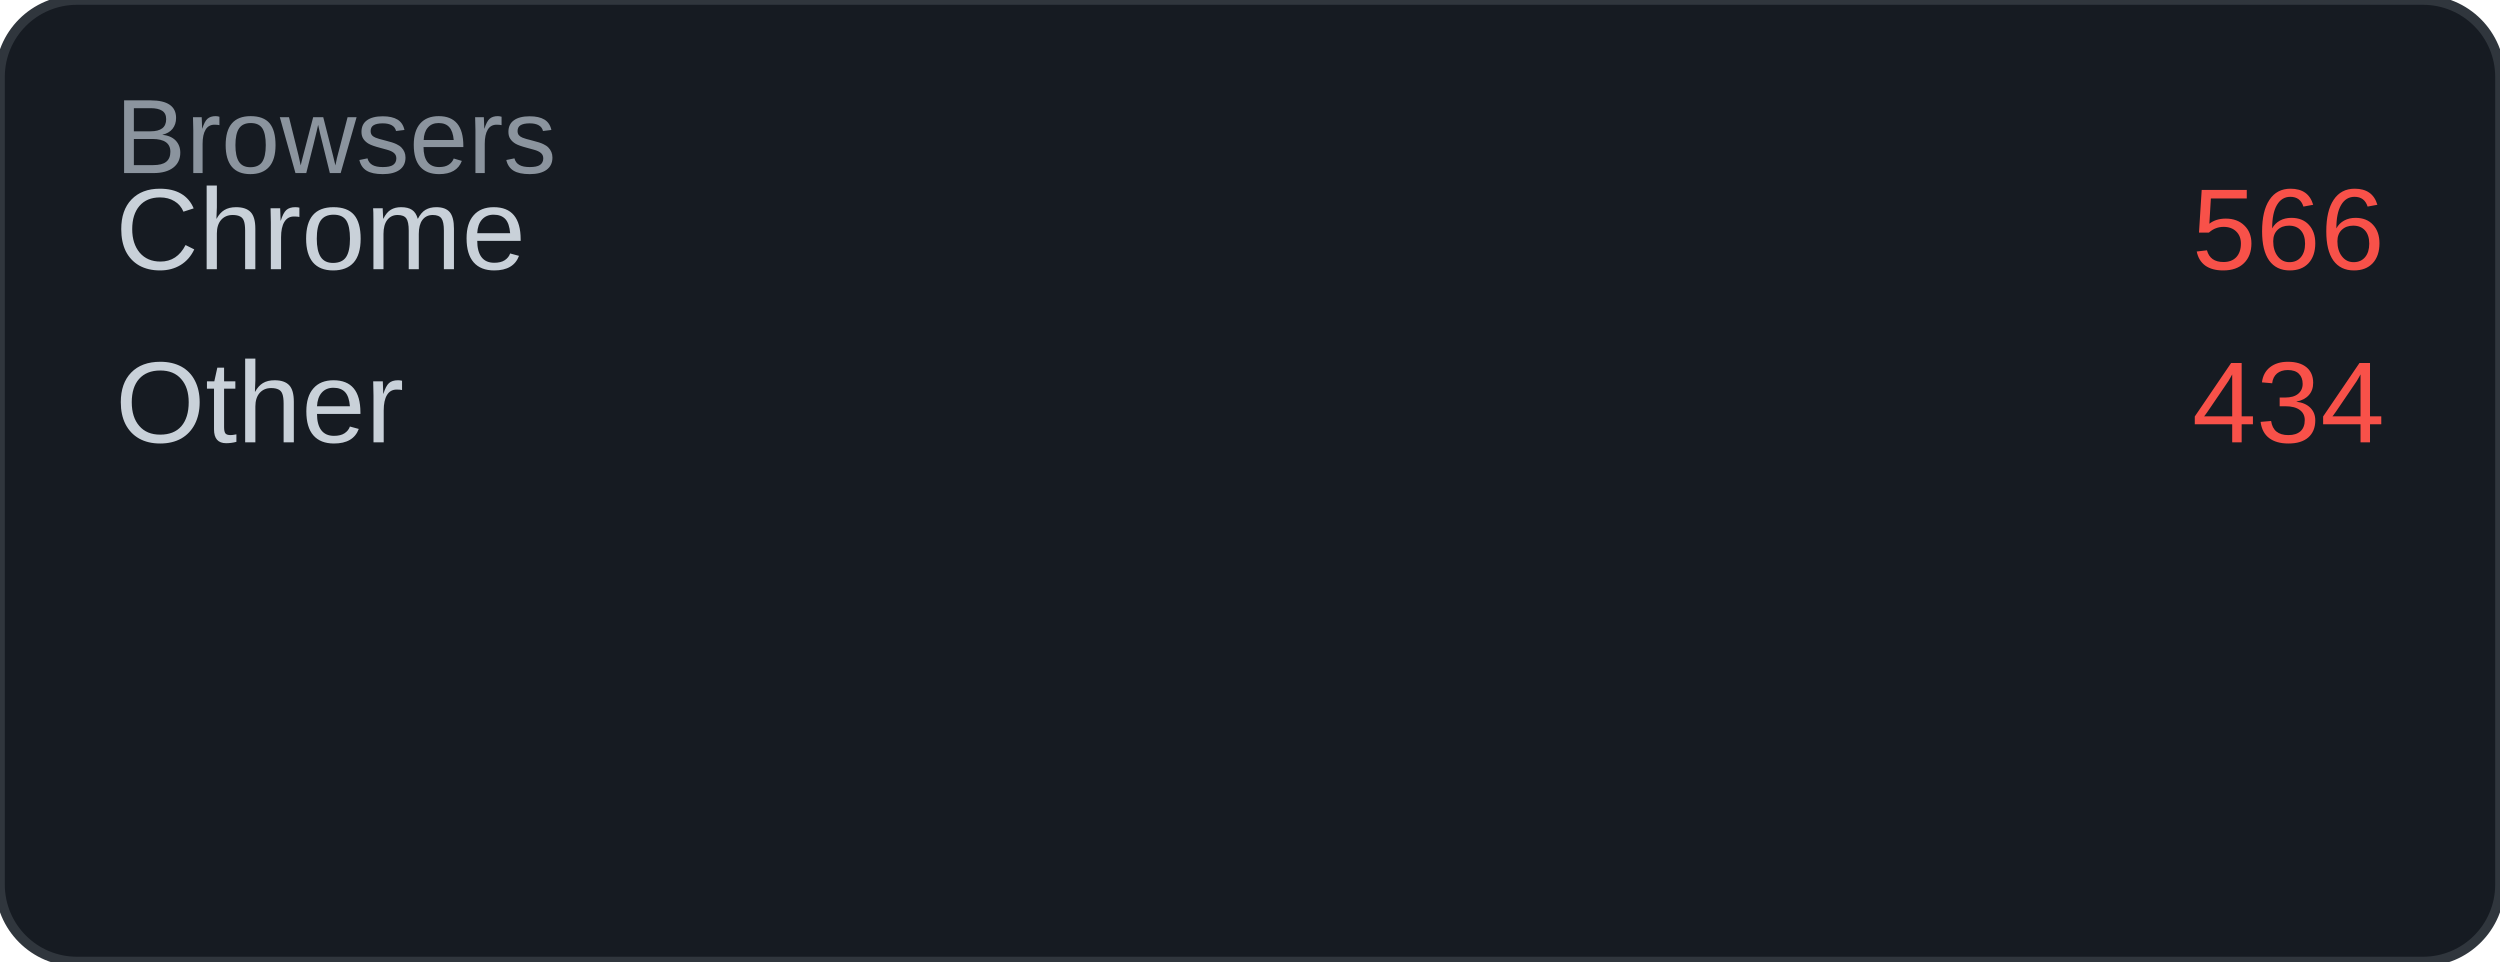
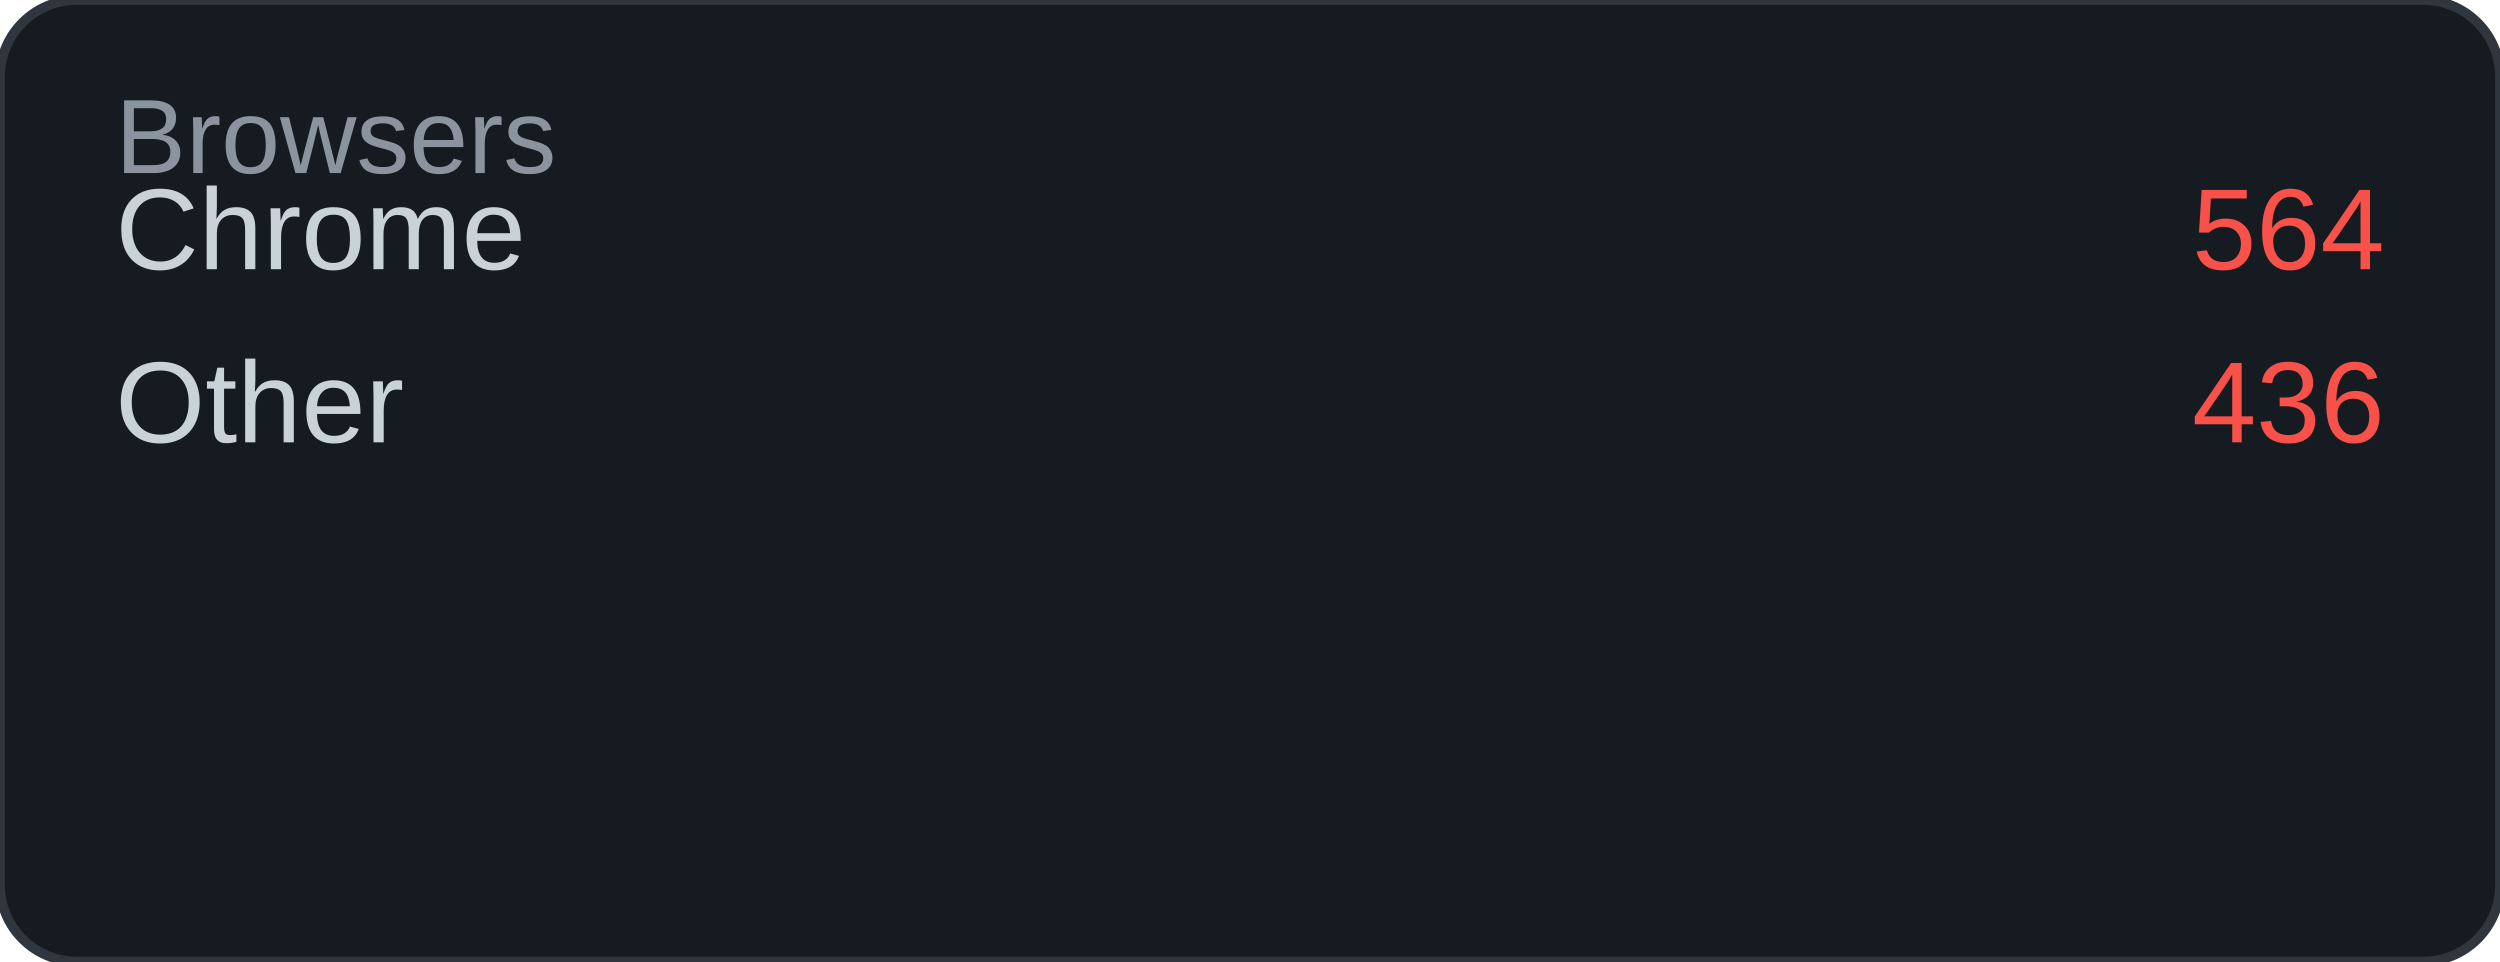
<svg xmlns="http://www.w3.org/2000/svg" width="260" height="100" viewBox="0 0 260 100">
  <rect width="260" height="100" rx="8" fill="#161b22" />
  <rect width="260" height="100" rx="8" fill="none" stroke="#30363d" stroke-width="1" />
  <text x="12" y="18" font-family="Arial, sans-serif" font-size="11" fill="#8b949e">Browsers</text>
  <text x="12" y="28" font-family="Arial, sans-serif" font-size="12" fill="#c9d1d9">Chrome</text>
-   <text x="248" y="28" font-family="Arial, sans-serif" font-size="12" fill="#f85149" text-anchor="end">566</text>
+   <text x="248" y="28" font-family="Arial, sans-serif" font-size="12" fill="#f85149" text-anchor="end">564</text>
  <text x="12" y="46" font-family="Arial, sans-serif" font-size="12" fill="#c9d1d9">Other</text>
-   <text x="248" y="46" font-family="Arial, sans-serif" font-size="12" fill="#f85149" text-anchor="end">434</text>
+   <text x="248" y="46" font-family="Arial, sans-serif" font-size="12" fill="#f85149" text-anchor="end">436</text>
</svg>
